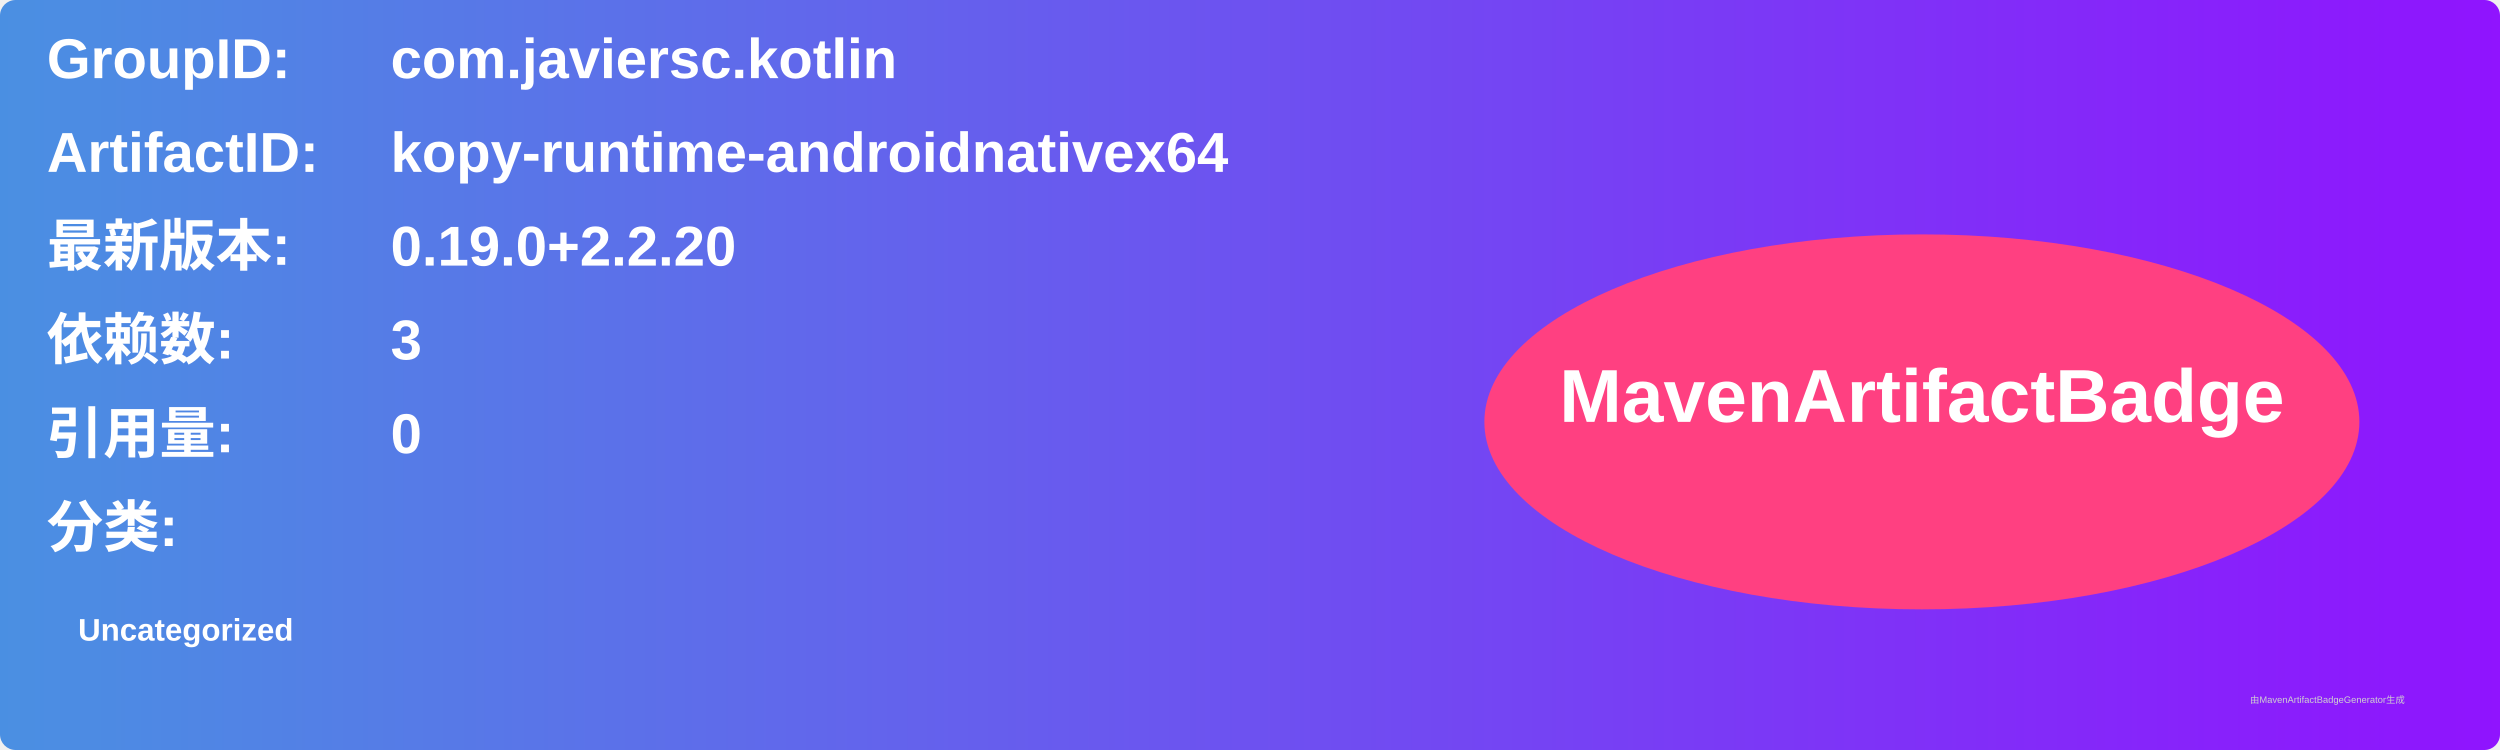
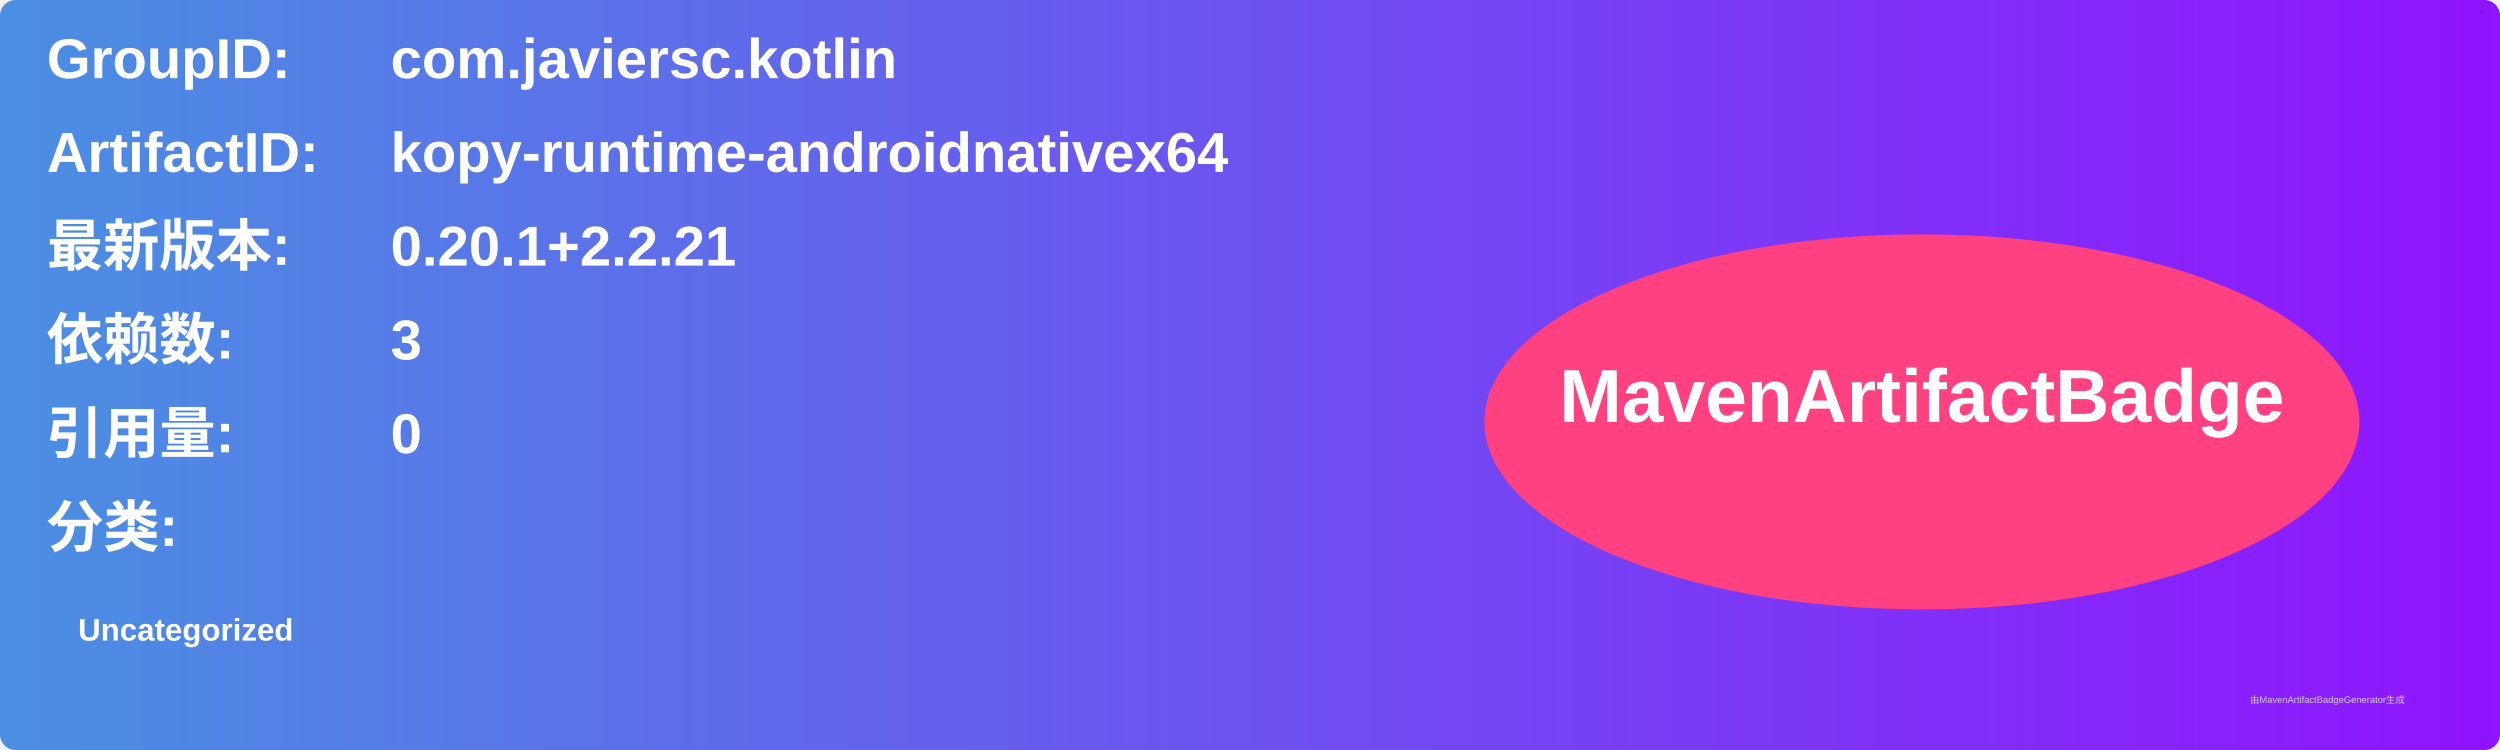
<svg xmlns="http://www.w3.org/2000/svg" width="800" height="240" viewBox="0 0 800 240">
  <linearGradient id="grad" x1="0%" y1="0%" x2="100%" y2="0%">
    <stop offset="0%" stop-color="#4a90e2" />
    <stop offset="100%" stop-color="#9013fe" />
  </linearGradient>
  <rect width="100%" height="100%" rx="5" ry="5" fill="url(#grad)" />
  <g transform="translate(15, 15)">
    <text x="0" y="10" font-family="Arial" font-size="18" fill="white" font-weight="bold" width="260">GroupID:</text>
    <text x="110" y="10" font-family="Arial" font-size="18" fill="white" font-weight="bold" width="460">com.javiersc.kotlin</text>
    <text x="0" y="40" font-family="Arial" font-size="18" fill="white" font-weight="bold" width="260">ArtifactID:</text>
    <text x="110" y="40" font-family="Arial" font-size="18" fill="white" font-weight="bold" width="460">kopy-runtime-androidnativex64</text>
    <text x="0" y="70" font-family="Arial" font-size="18" fill="white" font-weight="bold">最新版本:</text>
    <text x="110" y="70" font-family="Arial" font-size="18" fill="white" font-weight="bold">
-       <tspan font-weight="bold">0.19.0+2.2.20</tspan>
+       <tspan font-weight="bold">0.20.1+2.2.21</tspan>
    </text>
    <text x="0" y="100" font-family="Arial" font-size="18" fill="white" font-weight="bold">依赖数: </text>
    <text x="110" y="100" font-family="Arial" font-size="18" fill="white">
      <tspan font-weight="bold">3</tspan>
    </text>
    <text x="0" y="130" font-family="Arial" font-size="18" fill="white" font-weight="bold">引用量: </text>
    <text x="110" y="130" font-family="Arial" font-size="18" fill="white">
      <tspan font-weight="bold">0</tspan>
    </text>
    <text x="0" y="160" font-family="Arial" font-size="18" fill="white" font-weight="bold">分类:</text>
    <text x="10" y="190" font-family="Arial" font-size="10" fill="white">
      <tspan font-weight="bold">Uncategorized</tspan>
    </text>
    <ellipse cx="600" cy="120" rx="140" ry="60" fill="#ff4081" />
    <text x="600" y="120" text-anchor="middle" font-family="Arial" font-size="24" fill="white" font-weight="bold">MavenArtifactBadge</text>
  </g>
  <text x="720" y="225" font-family="Arial" font-size="3" fill="#d0d0d0">由MavenArtifactBadgeGenerator生成</text>
</svg>
